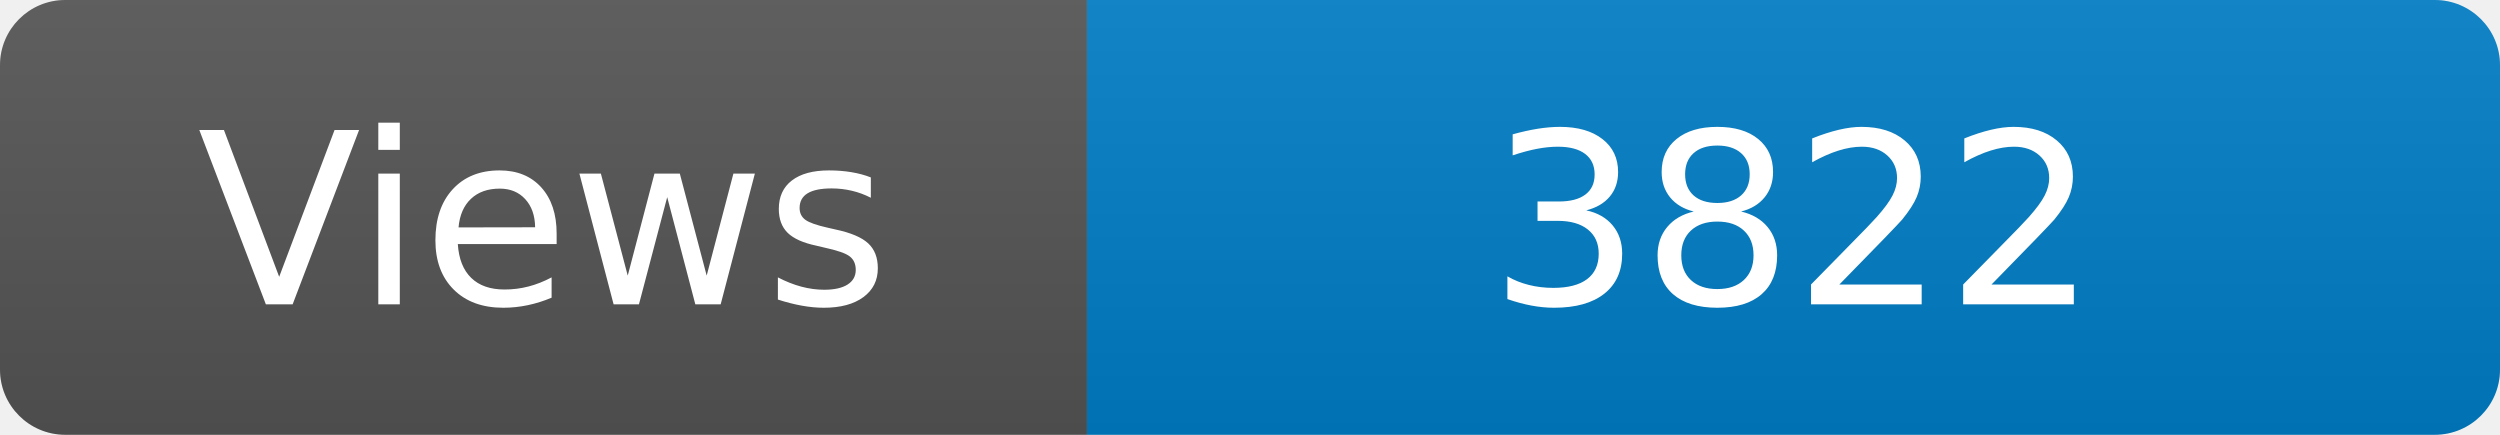
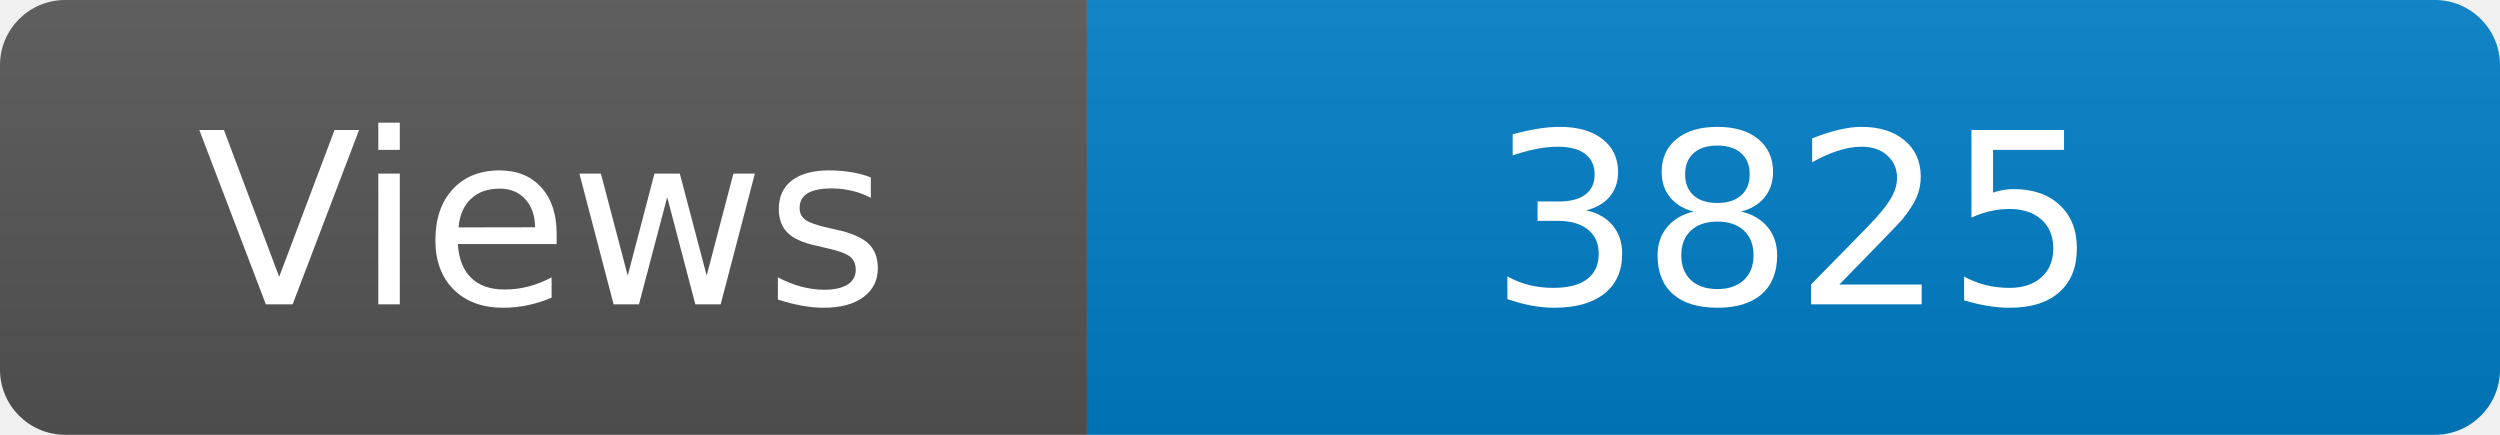
<svg xmlns="http://www.w3.org/2000/svg" width="115" height="20" role="img" aria-label="Maintained?: yes">
  <linearGradient id="s" x2="0" y2="100%">
    <stop offset="0" stop-color="#bbb" stop-opacity=".1" />
    <stop offset="1" stop-opacity=".1" />
  </linearGradient>
  <clipPath id="r">
    <rect width="115" height="20" rx="3" fill="#fff" />
  </clipPath>
  <g clip-path="url(#r)">
    <rect width="50" height="20" fill="#555" />
    <rect x="50" width="160" height="20" fill="#007ec6" />
    <rect width="115" height="20" fill="url(#s)" />
  </g>
  <g fill="#fff" text-anchor="middle" font-family="Verdana,Geneva,DejaVu Sans,sans-serif" font-size="110">
    <text x="250" y="140" transform="scale(.1)" fill="#fff">Views</text>
-     <text x="825" y="140" transform="scale(.1)" fill="#fff">3822</text>
+     <text x="825" y="140" transform="scale(.1)" fill="#fff">3825</text>
  </g>
</svg>
